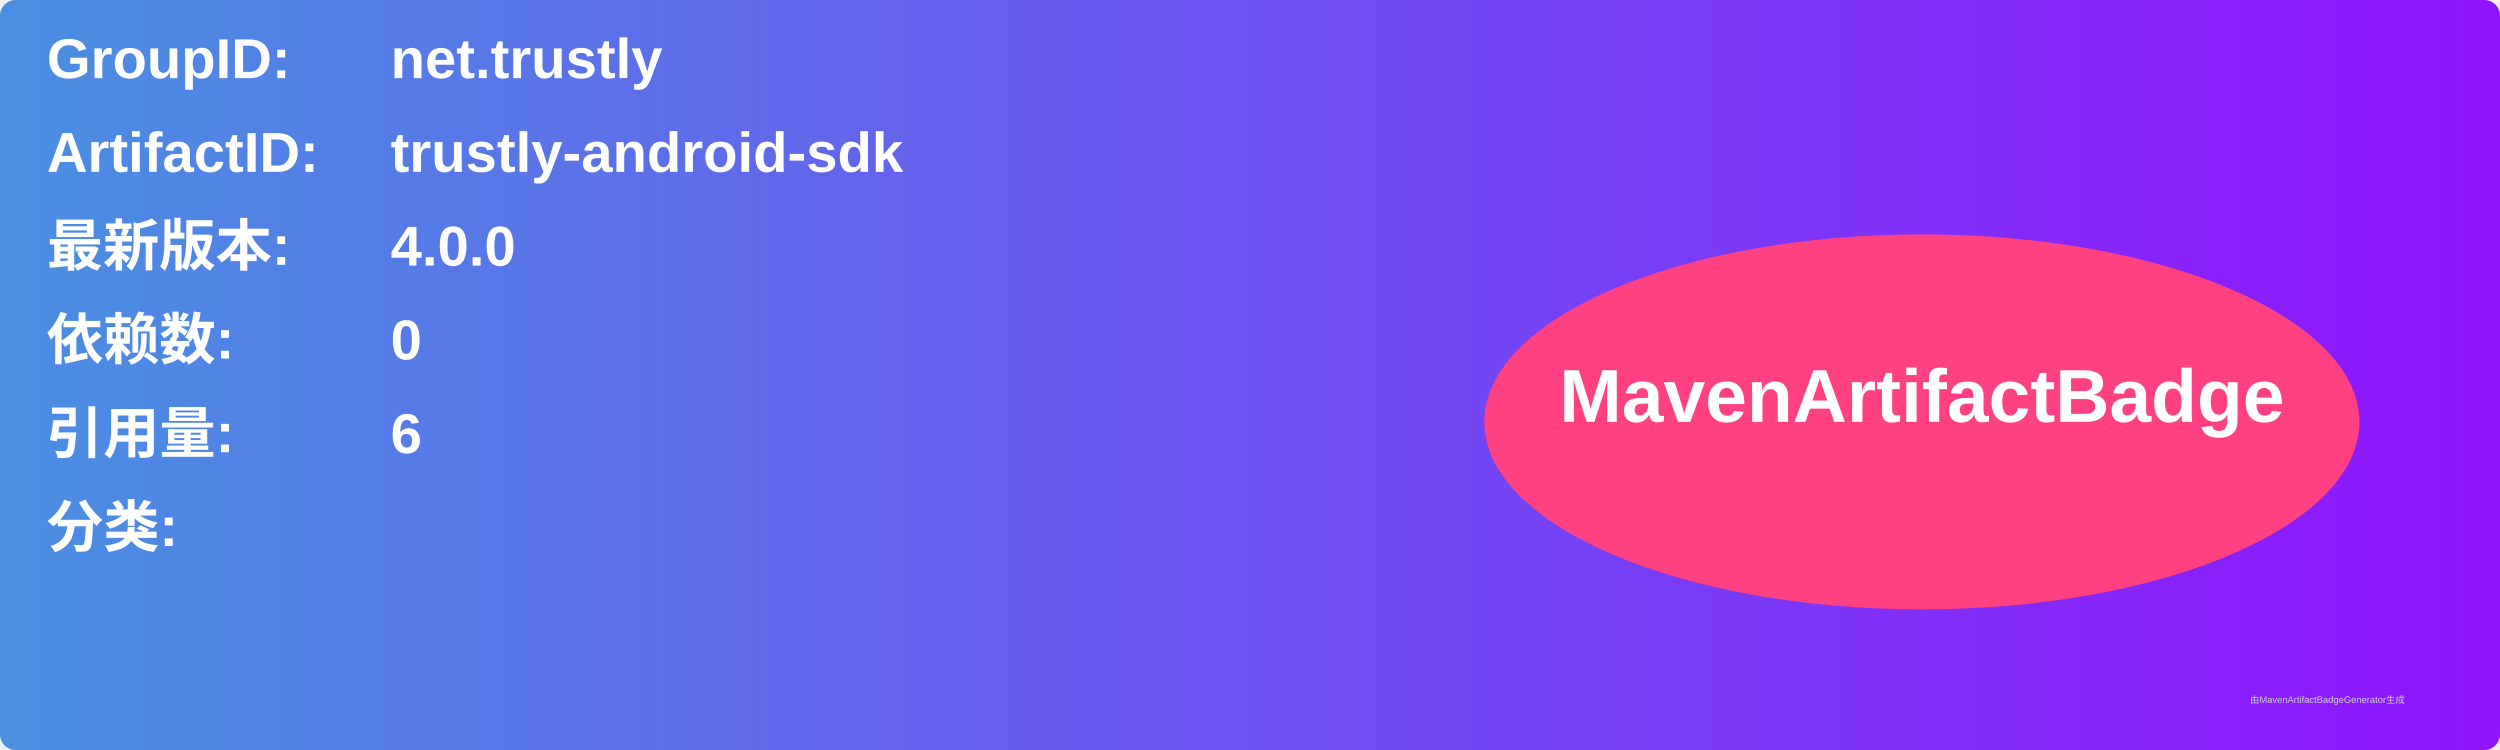
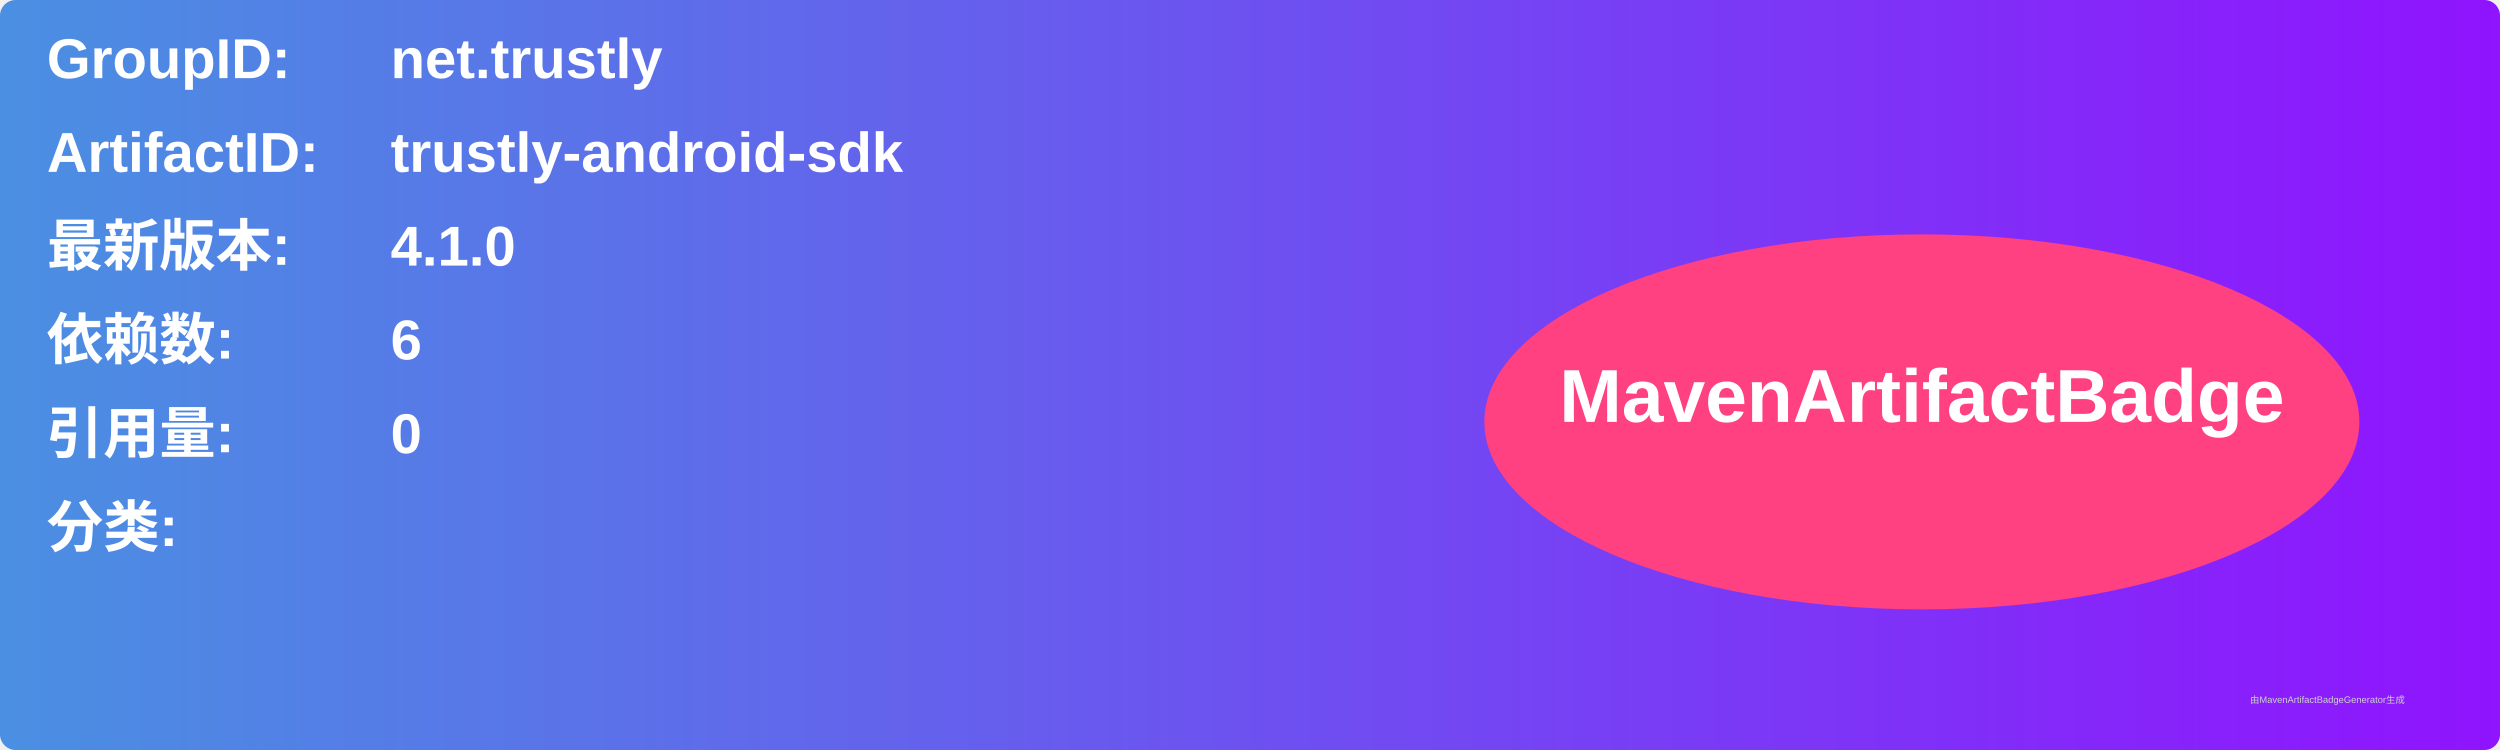
<svg xmlns="http://www.w3.org/2000/svg" width="800" height="240" viewBox="0 0 800 240">
  <linearGradient id="grad" x1="0%" y1="0%" x2="100%" y2="0%">
    <stop offset="0%" stop-color="#4a90e2" />
    <stop offset="100%" stop-color="#9013fe" />
  </linearGradient>
  <rect width="100%" height="100%" rx="5" ry="5" fill="url(#grad)" />
  <g transform="translate(15, 15)">
    <text x="0" y="10" font-family="Arial" font-size="18" fill="white" font-weight="bold" width="260">GroupID:</text>
    <text x="110" y="10" font-family="Arial" font-size="18" fill="white" font-weight="bold" width="460">net.trustly</text>
    <text x="0" y="40" font-family="Arial" font-size="18" fill="white" font-weight="bold" width="260">ArtifactID:</text>
    <text x="110" y="40" font-family="Arial" font-size="18" fill="white" font-weight="bold" width="460">trustly-android-sdk</text>
    <text x="0" y="70" font-family="Arial" font-size="18" fill="white" font-weight="bold">最新版本:</text>
    <text x="110" y="70" font-family="Arial" font-size="18" fill="white" font-weight="bold">
-       <tspan font-weight="bold">4.0.0</tspan>
+       <tspan font-weight="bold">4.1.0</tspan>
    </text>
    <text x="0" y="100" font-family="Arial" font-size="18" fill="white" font-weight="bold">依赖数: </text>
    <text x="110" y="100" font-family="Arial" font-size="18" fill="white">
-       <tspan font-weight="bold">0</tspan>
+       <tspan font-weight="bold">6</tspan>
    </text>
    <text x="0" y="130" font-family="Arial" font-size="18" fill="white" font-weight="bold">引用量: </text>
    <text x="110" y="130" font-family="Arial" font-size="18" fill="white">
-       <tspan font-weight="bold">6</tspan>
+       <tspan font-weight="bold">0</tspan>
    </text>
    <text x="0" y="160" font-family="Arial" font-size="18" fill="white" font-weight="bold">分类:</text>
    <text x="10" y="190" font-family="Arial" font-size="10" fill="white">
      <tspan font-weight="bold" />
    </text>
    <ellipse cx="600" cy="120" rx="140" ry="60" fill="#ff4081" />
    <text x="600" y="120" text-anchor="middle" font-family="Arial" font-size="24" fill="white" font-weight="bold">MavenArtifactBadge</text>
  </g>
  <text x="720" y="225" font-family="Arial" font-size="3" fill="#d0d0d0">由MavenArtifactBadgeGenerator生成</text>
</svg>
